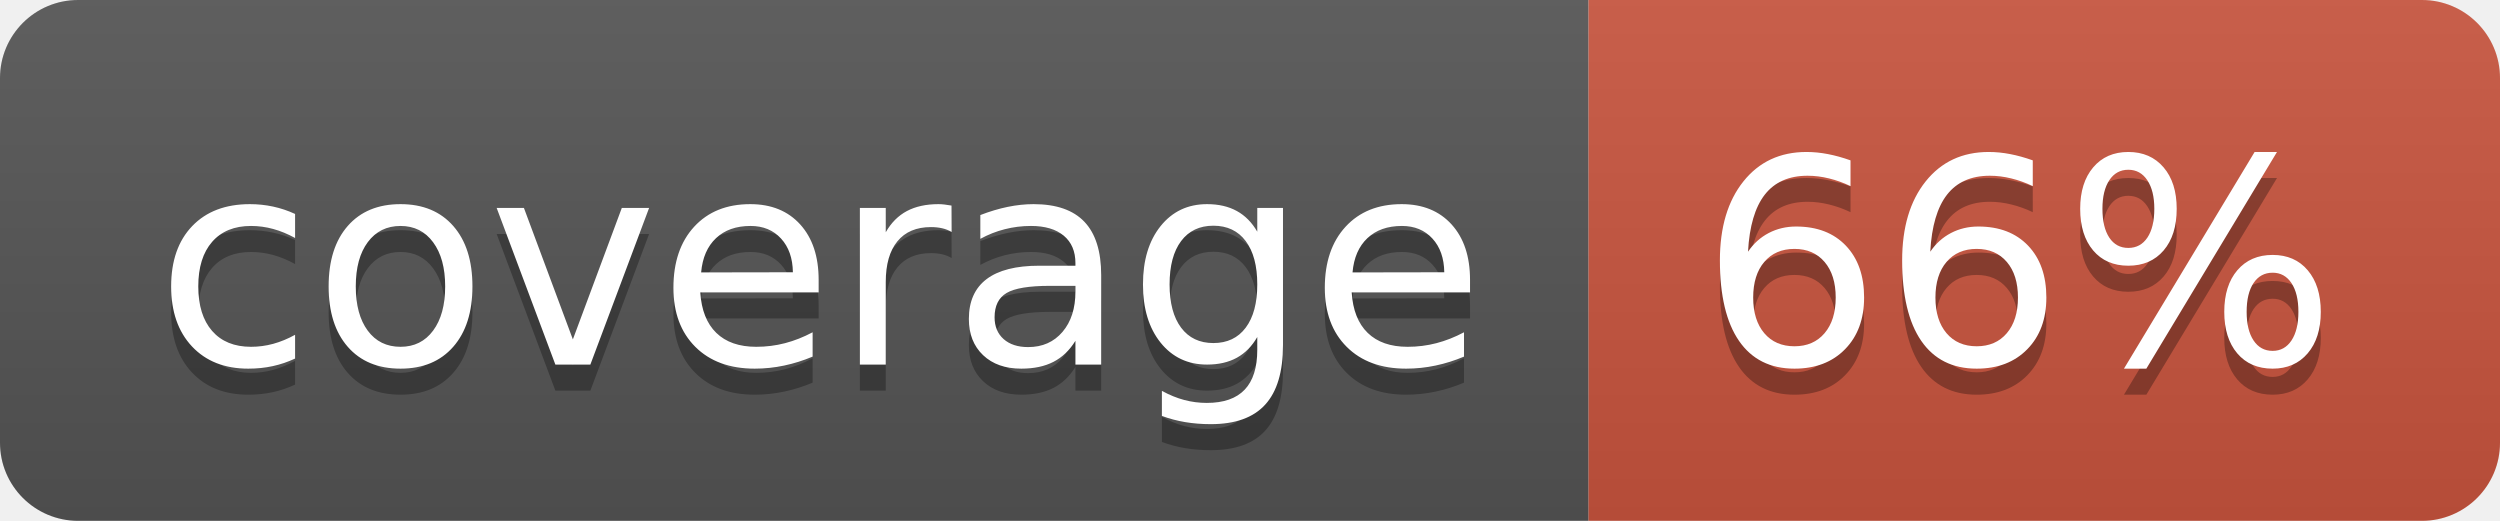
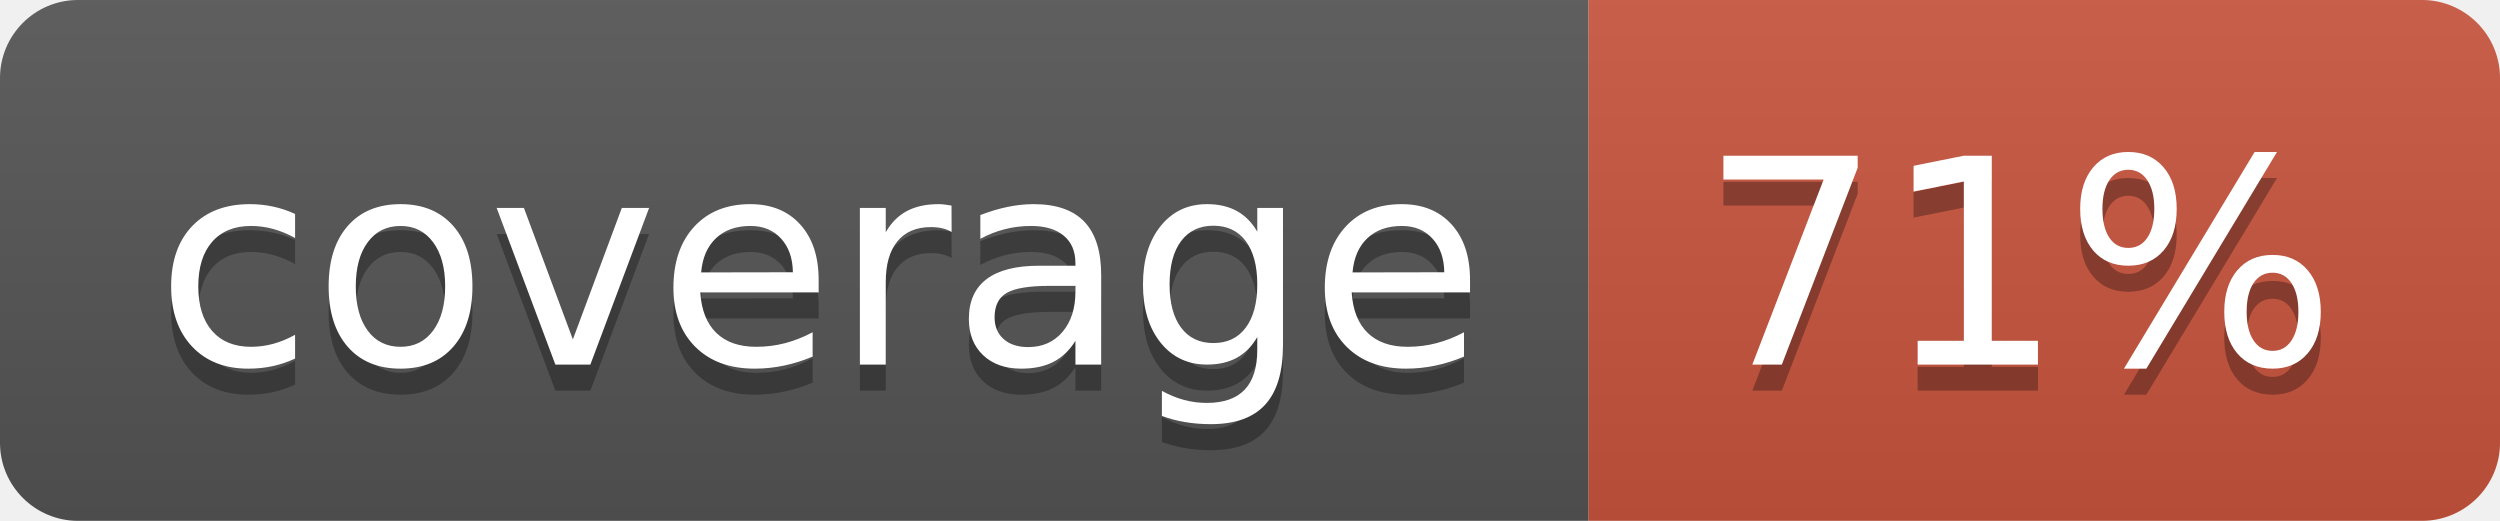
<svg xmlns="http://www.w3.org/2000/svg" width="96" height="20">
  <linearGradient id="b" x2="0" y2="100%">
    <stop offset="0" stop-color="#bbb" stop-opacity=".1" />
    <stop offset="1" stop-opacity=".1" />
  </linearGradient>
  <clipPath id="a">
    <rect width="96" height="20" rx="3" fill="#fff" />
  </clipPath>
  <g clip-path="url(#a)">
    <path fill="#555" d="M0 0h61v20H0z" />
    <path fill="#CA553E" d="M61 0h35v20H61z" />
    <path fill="url(#b)" d="M0 0h96v20H0z" />
  </g>
  <g fill="#fff" text-anchor="middle" font-family="DejaVu Sans,Verdana,Geneva,sans-serif" font-size="110">
    <text x="315" y="150" fill="#010101" fill-opacity=".3" transform="scale(.1)" textLength="510">coverage</text>
    <text x="315" y="140" transform="scale(.1)" textLength="510">coverage</text>
-     <text x="775" y="150" fill="#010101" fill-opacity=".3" transform="scale(.1)" textLength="250">66%</text>
-     <text x="775" y="140" transform="scale(.1)" textLength="250">66%</text>
+     <text x="775" y="150" fill="#010101" fill-opacity=".3" transform="scale(.1)" textLength="250">71%</text>
+     <text x="775" y="140" transform="scale(.1)" textLength="250">71%</text>
  </g>
</svg>
